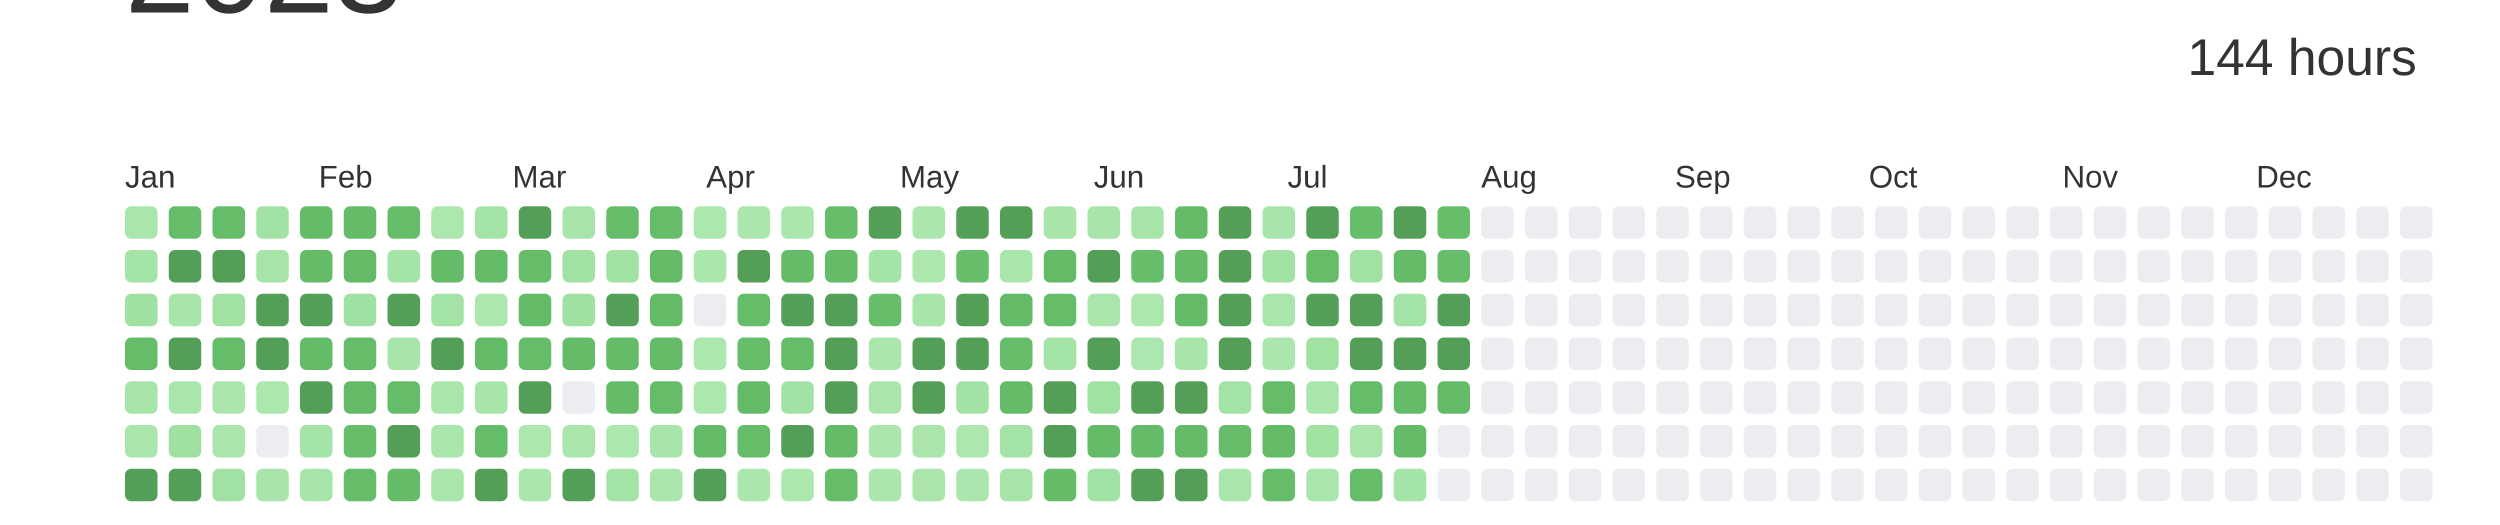
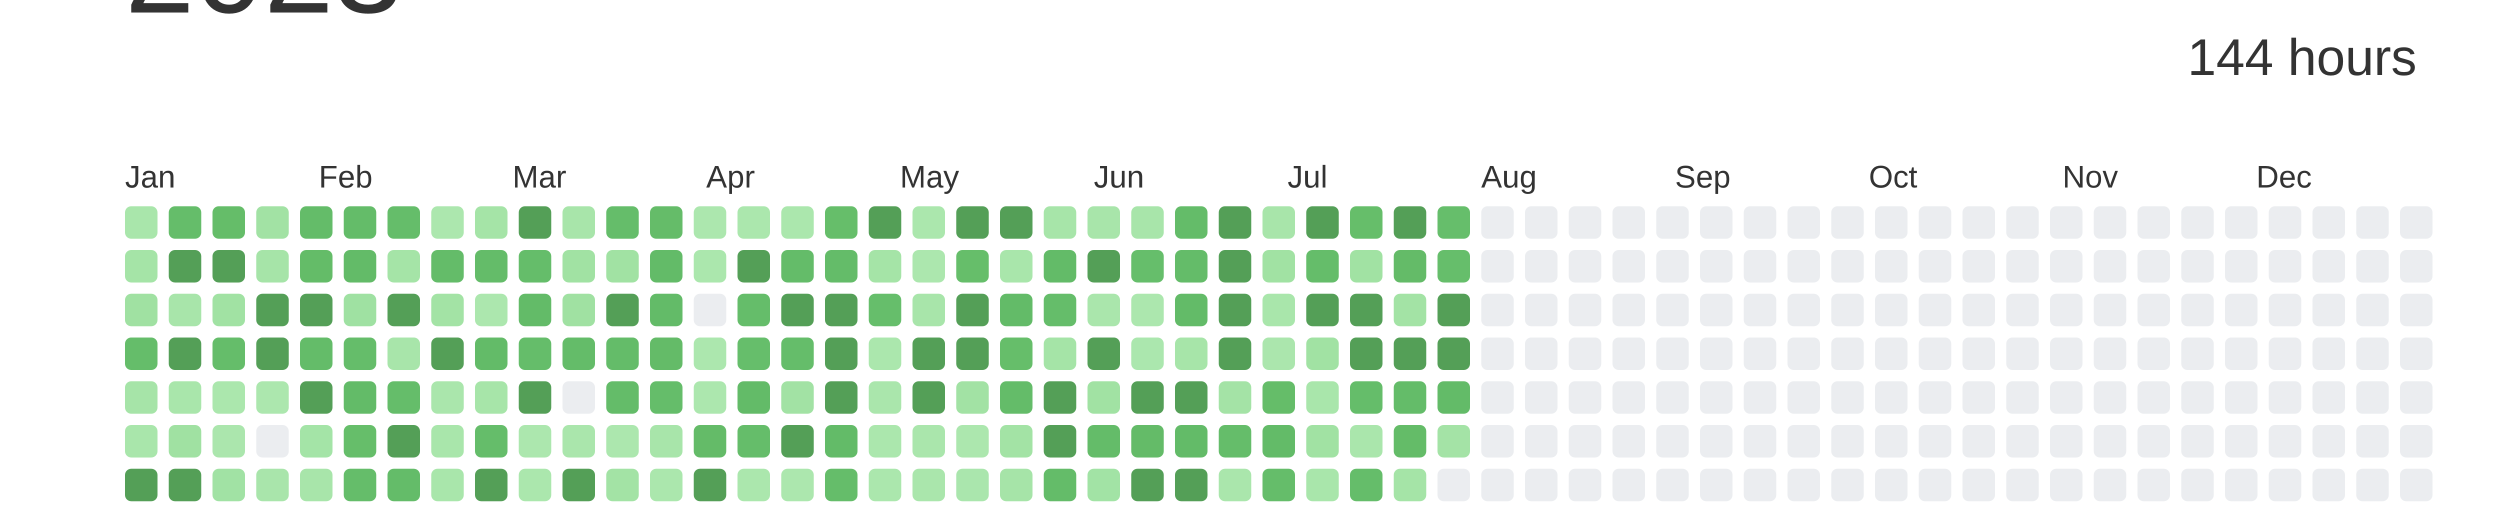
<svg xmlns="http://www.w3.org/2000/svg" baseProfile="full" height="42mm" version="1.1" viewBox="0,0,200,42" width="200mm">
  <defs />
  <rect fill="#ffffff" height="42" width="200" x="0" y="0" />
  <text alignment-baseline="hanging" fill="#333333" style="font-size:10.0px; font-family:Arial;" x="10" y="1">2023</text>
  <text alignment-baseline="hanging" fill="#333333" style="font-size:4.125px; font-family:Arial;" x="175" y="6">144 hours</text>
  <text fill="#333333" style="font-size:2.5px; font-family:Arial" x="10.0" y="15">Jan</text>
  <text fill="#333333" style="font-size:2.5px; font-family:Arial" x="25.5" y="15">Feb</text>
  <text fill="#333333" style="font-size:2.5px; font-family:Arial" x="41.0" y="15">Mar</text>
  <text fill="#333333" style="font-size:2.5px; font-family:Arial" x="56.5" y="15">Apr</text>
  <text fill="#333333" style="font-size:2.5px; font-family:Arial" x="72.0" y="15">May</text>
  <text fill="#333333" style="font-size:2.5px; font-family:Arial" x="87.5" y="15">Jun</text>
  <text fill="#333333" style="font-size:2.5px; font-family:Arial" x="103.0" y="15">Jul</text>
  <text fill="#333333" style="font-size:2.5px; font-family:Arial" x="118.5" y="15">Aug</text>
  <text fill="#333333" style="font-size:2.5px; font-family:Arial" x="134.0" y="15">Sep</text>
  <text fill="#333333" style="font-size:2.5px; font-family:Arial" x="149.5" y="15">Oct</text>
  <text fill="#333333" style="font-size:2.5px; font-family:Arial" x="165.0" y="15">Nov</text>
  <text fill="#333333" style="font-size:2.5px; font-family:Arial" x="180.5" y="15">Dec</text>
  <rect fill="#a9e6ab" height="2.6" rx="0.5" ry="0.5" width="2.6" x="10.0" y="16.5" />
  <rect fill="#a5e4a7" height="2.6" rx="0.5" ry="0.5" width="2.6" x="10.0" y="20.0" />
  <rect fill="#a0e1a2" height="2.6" rx="0.5" ry="0.5" width="2.6" x="10.0" y="23.5" />
  <rect fill="#65bd6a" height="2.6" rx="0.5" ry="0.5" width="2.6" x="10.0" y="27.0" />
  <rect fill="#a6e4a8" height="2.6" rx="0.5" ry="0.5" width="2.6" x="10.0" y="30.5" />
  <rect fill="#a9e6ab" height="2.6" rx="0.5" ry="0.5" width="2.6" x="10.0" y="34.0" />
  <rect fill="#549F57" height="2.6" rx="0.5" ry="0.5" width="2.6" x="10.0" y="37.5" />
  <rect fill="#65bd6a" height="2.6" rx="0.5" ry="0.5" width="2.6" x="13.5" y="16.5" />
  <rect fill="#549F57" height="2.6" rx="0.5" ry="0.5" width="2.6" x="13.5" y="20.0" />
  <rect fill="#a8e5aa" height="2.6" rx="0.5" ry="0.5" width="2.6" x="13.5" y="23.5" />
  <rect fill="#549F57" height="2.6" rx="0.5" ry="0.5" width="2.6" x="13.5" y="27.0" />
  <rect fill="#a9e6ab" height="2.6" rx="0.5" ry="0.5" width="2.6" x="13.5" y="30.5" />
  <rect fill="#a0e1a2" height="2.6" rx="0.5" ry="0.5" width="2.6" x="13.5" y="34.0" />
  <rect fill="#549F57" height="2.6" rx="0.5" ry="0.5" width="2.6" x="13.5" y="37.5" />
  <rect fill="#65bd69" height="2.6" rx="0.5" ry="0.5" width="2.6" x="17.0" y="16.5" />
  <rect fill="#549F57" height="2.6" rx="0.5" ry="0.5" width="2.6" x="17.0" y="20.0" />
  <rect fill="#a1e2a3" height="2.6" rx="0.5" ry="0.5" width="2.6" x="17.0" y="23.5" />
  <rect fill="#65bd6a" height="2.6" rx="0.5" ry="0.5" width="2.6" x="17.0" y="27.0" />
  <rect fill="#abe7ad" height="2.6" rx="0.5" ry="0.5" width="2.6" x="17.0" y="30.5" />
  <rect fill="#abe6ad" height="2.6" rx="0.5" ry="0.5" width="2.6" x="17.0" y="34.0" />
  <rect fill="#a1e2a4" height="2.6" rx="0.5" ry="0.5" width="2.6" x="17.0" y="37.5" />
  <rect fill="#a2e2a4" height="2.6" rx="0.5" ry="0.5" width="2.6" x="20.5" y="16.5" />
  <rect fill="#a6e4a8" height="2.6" rx="0.5" ry="0.5" width="2.6" x="20.5" y="20.0" />
  <rect fill="#549F57" height="2.6" rx="0.5" ry="0.5" width="2.6" x="20.5" y="23.5" />
  <rect fill="#549F57" height="2.6" rx="0.5" ry="0.5" width="2.6" x="20.5" y="27.0" />
  <rect fill="#ace7ae" height="2.6" rx="0.5" ry="0.5" width="2.6" x="20.5" y="30.5" />
  <rect fill="#EBEDF0" height="2.6" rx="0.5" ry="0.5" width="2.6" x="20.5" y="34.0" />
  <rect fill="#a9e5ab" height="2.6" rx="0.5" ry="0.5" width="2.6" x="20.5" y="37.5" />
  <rect fill="#64bc69" height="2.6" rx="0.5" ry="0.5" width="2.6" x="24.0" y="16.5" />
  <rect fill="#64bc68" height="2.6" rx="0.5" ry="0.5" width="2.6" x="24.0" y="20.0" />
  <rect fill="#549F57" height="2.6" rx="0.5" ry="0.5" width="2.6" x="24.0" y="23.5" />
  <rect fill="#64bc69" height="2.6" rx="0.5" ry="0.5" width="2.6" x="24.0" y="27.0" />
  <rect fill="#549F57" height="2.6" rx="0.5" ry="0.5" width="2.6" x="24.0" y="30.5" />
  <rect fill="#a4e4a7" height="2.6" rx="0.5" ry="0.5" width="2.6" x="24.0" y="34.0" />
  <rect fill="#a8e5aa" height="2.6" rx="0.5" ry="0.5" width="2.6" x="24.0" y="37.5" />
  <rect fill="#64bc69" height="2.6" rx="0.5" ry="0.5" width="2.6" x="27.5" y="16.5" />
  <rect fill="#63bb68" height="2.6" rx="0.5" ry="0.5" width="2.6" x="27.5" y="20.0" />
  <rect fill="#9fe1a2" height="2.6" rx="0.5" ry="0.5" width="2.6" x="27.5" y="23.5" />
  <rect fill="#65bd6a" height="2.6" rx="0.5" ry="0.5" width="2.6" x="27.5" y="27.0" />
  <rect fill="#63bb68" height="2.6" rx="0.5" ry="0.5" width="2.6" x="27.5" y="30.5" />
  <rect fill="#66be6a" height="2.6" rx="0.5" ry="0.5" width="2.6" x="27.5" y="34.0" />
  <rect fill="#65bd6a" height="2.6" rx="0.5" ry="0.5" width="2.6" x="27.5" y="37.5" />
  <rect fill="#65bd6a" height="2.6" rx="0.5" ry="0.5" width="2.6" x="31.0" y="16.5" />
  <rect fill="#a5e4a7" height="2.6" rx="0.5" ry="0.5" width="2.6" x="31.0" y="20.0" />
  <rect fill="#549F57" height="2.6" rx="0.5" ry="0.5" width="2.6" x="31.0" y="23.5" />
  <rect fill="#a8e5aa" height="2.6" rx="0.5" ry="0.5" width="2.6" x="31.0" y="27.0" />
  <rect fill="#65bd6a" height="2.6" rx="0.5" ry="0.5" width="2.6" x="31.0" y="30.5" />
  <rect fill="#549F57" height="2.6" rx="0.5" ry="0.5" width="2.6" x="31.0" y="34.0" />
  <rect fill="#64bc69" height="2.6" rx="0.5" ry="0.5" width="2.6" x="31.0" y="37.5" />
  <rect fill="#ace7ae" height="2.6" rx="0.5" ry="0.5" width="2.6" x="34.5" y="16.5" />
  <rect fill="#64bc69" height="2.6" rx="0.5" ry="0.5" width="2.6" x="34.5" y="20.0" />
  <rect fill="#a3e3a5" height="2.6" rx="0.5" ry="0.5" width="2.6" x="34.5" y="23.5" />
  <rect fill="#549F57" height="2.6" rx="0.5" ry="0.5" width="2.6" x="34.5" y="27.0" />
  <rect fill="#aae6ac" height="2.6" rx="0.5" ry="0.5" width="2.6" x="34.5" y="30.5" />
  <rect fill="#a9e6ab" height="2.6" rx="0.5" ry="0.5" width="2.6" x="34.5" y="34.0" />
  <rect fill="#a9e6ab" height="2.6" rx="0.5" ry="0.5" width="2.6" x="34.5" y="37.5" />
  <rect fill="#a5e4a7" height="2.6" rx="0.5" ry="0.5" width="2.6" x="38.0" y="16.5" />
  <rect fill="#64bc69" height="2.6" rx="0.5" ry="0.5" width="2.6" x="38.0" y="20.0" />
  <rect fill="#ace7ae" height="2.6" rx="0.5" ry="0.5" width="2.6" x="38.0" y="23.5" />
  <rect fill="#63bb68" height="2.6" rx="0.5" ry="0.5" width="2.6" x="38.0" y="27.0" />
  <rect fill="#a7e5a9" height="2.6" rx="0.5" ry="0.5" width="2.6" x="38.0" y="30.5" />
  <rect fill="#65bd6a" height="2.6" rx="0.5" ry="0.5" width="2.6" x="38.0" y="34.0" />
  <rect fill="#549F57" height="2.6" rx="0.5" ry="0.5" width="2.6" x="38.0" y="37.5" />
  <rect fill="#549F57" height="2.6" rx="0.5" ry="0.5" width="2.6" x="41.5" y="16.5" />
  <rect fill="#65bd6a" height="2.6" rx="0.5" ry="0.5" width="2.6" x="41.5" y="20.0" />
  <rect fill="#63bb68" height="2.6" rx="0.5" ry="0.5" width="2.6" x="41.5" y="23.5" />
  <rect fill="#65bd6a" height="2.6" rx="0.5" ry="0.5" width="2.6" x="41.5" y="27.0" />
  <rect fill="#549F57" height="2.6" rx="0.5" ry="0.5" width="2.6" x="41.5" y="30.5" />
  <rect fill="#ace7ae" height="2.6" rx="0.5" ry="0.5" width="2.6" x="41.5" y="34.0" />
  <rect fill="#abe7ad" height="2.6" rx="0.5" ry="0.5" width="2.6" x="41.5" y="37.5" />
  <rect fill="#a8e5aa" height="2.6" rx="0.5" ry="0.5" width="2.6" x="45.0" y="16.5" />
  <rect fill="#a1e2a3" height="2.6" rx="0.5" ry="0.5" width="2.6" x="45.0" y="20.0" />
  <rect fill="#a0e1a2" height="2.6" rx="0.5" ry="0.5" width="2.6" x="45.0" y="23.5" />
  <rect fill="#64bc69" height="2.6" rx="0.5" ry="0.5" width="2.6" x="45.0" y="27.0" />
  <rect fill="#EBEDF0" height="2.6" rx="0.5" ry="0.5" width="2.6" x="45.0" y="30.5" />
  <rect fill="#aae6ac" height="2.6" rx="0.5" ry="0.5" width="2.6" x="45.0" y="34.0" />
  <rect fill="#549F57" height="2.6" rx="0.5" ry="0.5" width="2.6" x="45.0" y="37.5" />
  <rect fill="#65bd6a" height="2.6" rx="0.5" ry="0.5" width="2.6" x="48.5" y="16.5" />
  <rect fill="#a1e2a3" height="2.6" rx="0.5" ry="0.5" width="2.6" x="48.5" y="20.0" />
  <rect fill="#549F57" height="2.6" rx="0.5" ry="0.5" width="2.6" x="48.5" y="23.5" />
  <rect fill="#64bc69" height="2.6" rx="0.5" ry="0.5" width="2.6" x="48.5" y="27.0" />
  <rect fill="#64bc69" height="2.6" rx="0.5" ry="0.5" width="2.6" x="48.5" y="30.5" />
  <rect fill="#ace7ae" height="2.6" rx="0.5" ry="0.5" width="2.6" x="48.5" y="34.0" />
  <rect fill="#a3e3a5" height="2.6" rx="0.5" ry="0.5" width="2.6" x="48.5" y="37.5" />
  <rect fill="#65bc69" height="2.6" rx="0.5" ry="0.5" width="2.6" x="52.0" y="16.5" />
  <rect fill="#63bb68" height="2.6" rx="0.5" ry="0.5" width="2.6" x="52.0" y="20.0" />
  <rect fill="#63bb68" height="2.6" rx="0.5" ry="0.5" width="2.6" x="52.0" y="23.5" />
  <rect fill="#64bb68" height="2.6" rx="0.5" ry="0.5" width="2.6" x="52.0" y="27.0" />
  <rect fill="#65bd6a" height="2.6" rx="0.5" ry="0.5" width="2.6" x="52.0" y="30.5" />
  <rect fill="#a8e5aa" height="2.6" rx="0.5" ry="0.5" width="2.6" x="52.0" y="34.0" />
  <rect fill="#abe7ad" height="2.6" rx="0.5" ry="0.5" width="2.6" x="52.0" y="37.5" />
  <rect fill="#ace7ae" height="2.6" rx="0.5" ry="0.5" width="2.6" x="55.5" y="16.5" />
  <rect fill="#abe7ad" height="2.6" rx="0.5" ry="0.5" width="2.6" x="55.5" y="20.0" />
  <rect fill="#EBEDF0" height="2.6" rx="0.5" ry="0.5" width="2.6" x="55.5" y="23.5" />
  <rect fill="#ace7ae" height="2.6" rx="0.5" ry="0.5" width="2.6" x="55.5" y="27.0" />
  <rect fill="#ace7ae" height="2.6" rx="0.5" ry="0.5" width="2.6" x="55.5" y="30.5" />
  <rect fill="#64bb68" height="2.6" rx="0.5" ry="0.5" width="2.6" x="55.5" y="34.0" />
  <rect fill="#549F57" height="2.6" rx="0.5" ry="0.5" width="2.6" x="55.5" y="37.5" />
  <rect fill="#abe7ad" height="2.6" rx="0.5" ry="0.5" width="2.6" x="59.0" y="16.5" />
  <rect fill="#549F57" height="2.6" rx="0.5" ry="0.5" width="2.6" x="59.0" y="20.0" />
  <rect fill="#65bd6a" height="2.6" rx="0.5" ry="0.5" width="2.6" x="59.0" y="23.5" />
  <rect fill="#66be6b" height="2.6" rx="0.5" ry="0.5" width="2.6" x="59.0" y="27.0" />
  <rect fill="#63bb68" height="2.6" rx="0.5" ry="0.5" width="2.6" x="59.0" y="30.5" />
  <rect fill="#65bd6a" height="2.6" rx="0.5" ry="0.5" width="2.6" x="59.0" y="34.0" />
  <rect fill="#abe7ad" height="2.6" rx="0.5" ry="0.5" width="2.6" x="59.0" y="37.5" />
  <rect fill="#abe7ad" height="2.6" rx="0.5" ry="0.5" width="2.6" x="62.5" y="16.5" />
  <rect fill="#64bc69" height="2.6" rx="0.5" ry="0.5" width="2.6" x="62.5" y="20.0" />
  <rect fill="#549F57" height="2.6" rx="0.5" ry="0.5" width="2.6" x="62.5" y="23.5" />
  <rect fill="#65bd6a" height="2.6" rx="0.5" ry="0.5" width="2.6" x="62.5" y="27.0" />
  <rect fill="#a2e2a4" height="2.6" rx="0.5" ry="0.5" width="2.6" x="62.5" y="30.5" />
  <rect fill="#549F57" height="2.6" rx="0.5" ry="0.5" width="2.6" x="62.5" y="34.0" />
  <rect fill="#ace7ae" height="2.6" rx="0.5" ry="0.5" width="2.6" x="62.5" y="37.5" />
  <rect fill="#66be6a" height="2.6" rx="0.5" ry="0.5" width="2.6" x="66.0" y="16.5" />
  <rect fill="#64bc69" height="2.6" rx="0.5" ry="0.5" width="2.6" x="66.0" y="20.0" />
  <rect fill="#549F57" height="2.6" rx="0.5" ry="0.5" width="2.6" x="66.0" y="23.5" />
  <rect fill="#549F57" height="2.6" rx="0.5" ry="0.5" width="2.6" x="66.0" y="27.0" />
  <rect fill="#549F57" height="2.6" rx="0.5" ry="0.5" width="2.6" x="66.0" y="30.5" />
  <rect fill="#63bb68" height="2.6" rx="0.5" ry="0.5" width="2.6" x="66.0" y="34.0" />
  <rect fill="#65bd6a" height="2.6" rx="0.5" ry="0.5" width="2.6" x="66.0" y="37.5" />
  <rect fill="#549F57" height="2.6" rx="0.5" ry="0.5" width="2.6" x="69.5" y="16.5" />
  <rect fill="#a5e4a7" height="2.6" rx="0.5" ry="0.5" width="2.6" x="69.5" y="20.0" />
  <rect fill="#66be6b" height="2.6" rx="0.5" ry="0.5" width="2.6" x="69.5" y="23.5" />
  <rect fill="#abe7ad" height="2.6" rx="0.5" ry="0.5" width="2.6" x="69.5" y="27.0" />
  <rect fill="#aae6ac" height="2.6" rx="0.5" ry="0.5" width="2.6" x="69.5" y="30.5" />
  <rect fill="#abe7ad" height="2.6" rx="0.5" ry="0.5" width="2.6" x="69.5" y="34.0" />
  <rect fill="#abe7ad" height="2.6" rx="0.5" ry="0.5" width="2.6" x="69.5" y="37.5" />
  <rect fill="#abe7ad" height="2.6" rx="0.5" ry="0.5" width="2.6" x="73.0" y="16.5" />
  <rect fill="#ace7ae" height="2.6" rx="0.5" ry="0.5" width="2.6" x="73.0" y="20.0" />
  <rect fill="#a8e5aa" height="2.6" rx="0.5" ry="0.5" width="2.6" x="73.0" y="23.5" />
  <rect fill="#549F57" height="2.6" rx="0.5" ry="0.5" width="2.6" x="73.0" y="27.0" />
  <rect fill="#549F57" height="2.6" rx="0.5" ry="0.5" width="2.6" x="73.0" y="30.5" />
  <rect fill="#aae6ac" height="2.6" rx="0.5" ry="0.5" width="2.6" x="73.0" y="34.0" />
  <rect fill="#aae6ac" height="2.6" rx="0.5" ry="0.5" width="2.6" x="73.0" y="37.5" />
  <rect fill="#549F57" height="2.6" rx="0.5" ry="0.5" width="2.6" x="76.5" y="16.5" />
  <rect fill="#66be6a" height="2.6" rx="0.5" ry="0.5" width="2.6" x="76.5" y="20.0" />
  <rect fill="#549F57" height="2.6" rx="0.5" ry="0.5" width="2.6" x="76.5" y="23.5" />
  <rect fill="#549F57" height="2.6" rx="0.5" ry="0.5" width="2.6" x="76.5" y="27.0" />
  <rect fill="#a2e2a4" height="2.6" rx="0.5" ry="0.5" width="2.6" x="76.5" y="30.5" />
  <rect fill="#ace7ae" height="2.6" rx="0.5" ry="0.5" width="2.6" x="76.5" y="34.0" />
  <rect fill="#aae6ad" height="2.6" rx="0.5" ry="0.5" width="2.6" x="76.5" y="37.5" />
  <rect fill="#549F57" height="2.6" rx="0.5" ry="0.5" width="2.6" x="80.0" y="16.5" />
  <rect fill="#a9e6ab" height="2.6" rx="0.5" ry="0.5" width="2.6" x="80.0" y="20.0" />
  <rect fill="#63bb68" height="2.6" rx="0.5" ry="0.5" width="2.6" x="80.0" y="23.5" />
  <rect fill="#66be6a" height="2.6" rx="0.5" ry="0.5" width="2.6" x="80.0" y="27.0" />
  <rect fill="#64bc69" height="2.6" rx="0.5" ry="0.5" width="2.6" x="80.0" y="30.5" />
  <rect fill="#a3e3a5" height="2.6" rx="0.5" ry="0.5" width="2.6" x="80.0" y="34.0" />
  <rect fill="#a6e4a8" height="2.6" rx="0.5" ry="0.5" width="2.6" x="80.0" y="37.5" />
  <rect fill="#a7e5a9" height="2.6" rx="0.5" ry="0.5" width="2.6" x="83.5" y="16.5" />
  <rect fill="#63bb68" height="2.6" rx="0.5" ry="0.5" width="2.6" x="83.5" y="20.0" />
  <rect fill="#65bd6a" height="2.6" rx="0.5" ry="0.5" width="2.6" x="83.5" y="23.5" />
  <rect fill="#a5e4a7" height="2.6" rx="0.5" ry="0.5" width="2.6" x="83.5" y="27.0" />
  <rect fill="#549F57" height="2.6" rx="0.5" ry="0.5" width="2.6" x="83.5" y="30.5" />
  <rect fill="#549F57" height="2.6" rx="0.5" ry="0.5" width="2.6" x="83.5" y="34.0" />
  <rect fill="#64bc69" height="2.6" rx="0.5" ry="0.5" width="2.6" x="83.5" y="37.5" />
  <rect fill="#a8e5aa" height="2.6" rx="0.5" ry="0.5" width="2.6" x="87.0" y="16.5" />
  <rect fill="#549F57" height="2.6" rx="0.5" ry="0.5" width="2.6" x="87.0" y="20.0" />
  <rect fill="#aae6ac" height="2.6" rx="0.5" ry="0.5" width="2.6" x="87.0" y="23.5" />
  <rect fill="#549F57" height="2.6" rx="0.5" ry="0.5" width="2.6" x="87.0" y="27.0" />
  <rect fill="#a1e2a3" height="2.6" rx="0.5" ry="0.5" width="2.6" x="87.0" y="30.5" />
  <rect fill="#64bc69" height="2.6" rx="0.5" ry="0.5" width="2.6" x="87.0" y="34.0" />
  <rect fill="#a2e3a5" height="2.6" rx="0.5" ry="0.5" width="2.6" x="87.0" y="37.5" />
  <rect fill="#a8e5aa" height="2.6" rx="0.5" ry="0.5" width="2.6" x="90.5" y="16.5" />
  <rect fill="#66be6b" height="2.6" rx="0.5" ry="0.5" width="2.6" x="90.5" y="20.0" />
  <rect fill="#ace7ae" height="2.6" rx="0.5" ry="0.5" width="2.6" x="90.5" y="23.5" />
  <rect fill="#abe7ae" height="2.6" rx="0.5" ry="0.5" width="2.6" x="90.5" y="27.0" />
  <rect fill="#549F57" height="2.6" rx="0.5" ry="0.5" width="2.6" x="90.5" y="30.5" />
  <rect fill="#64bb68" height="2.6" rx="0.5" ry="0.5" width="2.6" x="90.5" y="34.0" />
  <rect fill="#549F57" height="2.6" rx="0.5" ry="0.5" width="2.6" x="90.5" y="37.5" />
  <rect fill="#64bc69" height="2.6" rx="0.5" ry="0.5" width="2.6" x="94.0" y="16.5" />
  <rect fill="#64bc69" height="2.6" rx="0.5" ry="0.5" width="2.6" x="94.0" y="20.0" />
  <rect fill="#63bb68" height="2.6" rx="0.5" ry="0.5" width="2.6" x="94.0" y="23.5" />
  <rect fill="#a7e5a9" height="2.6" rx="0.5" ry="0.5" width="2.6" x="94.0" y="27.0" />
  <rect fill="#549F57" height="2.6" rx="0.5" ry="0.5" width="2.6" x="94.0" y="30.5" />
  <rect fill="#63bb68" height="2.6" rx="0.5" ry="0.5" width="2.6" x="94.0" y="34.0" />
  <rect fill="#549F57" height="2.6" rx="0.5" ry="0.5" width="2.6" x="94.0" y="37.5" />
  <rect fill="#549F57" height="2.6" rx="0.5" ry="0.5" width="2.6" x="97.5" y="16.5" />
  <rect fill="#549F57" height="2.6" rx="0.5" ry="0.5" width="2.6" x="97.5" y="20.0" />
  <rect fill="#549F57" height="2.6" rx="0.5" ry="0.5" width="2.6" x="97.5" y="23.5" />
  <rect fill="#549F57" height="2.6" rx="0.5" ry="0.5" width="2.6" x="97.5" y="27.0" />
  <rect fill="#a4e3a6" height="2.6" rx="0.5" ry="0.5" width="2.6" x="97.5" y="30.5" />
  <rect fill="#65bd6a" height="2.6" rx="0.5" ry="0.5" width="2.6" x="97.5" y="34.0" />
  <rect fill="#aae6ac" height="2.6" rx="0.5" ry="0.5" width="2.6" x="97.5" y="37.5" />
  <rect fill="#a8e5aa" height="2.6" rx="0.5" ry="0.5" width="2.6" x="101.0" y="16.5" />
  <rect fill="#a1e2a3" height="2.6" rx="0.5" ry="0.5" width="2.6" x="101.0" y="20.0" />
  <rect fill="#a9e6ab" height="2.6" rx="0.5" ry="0.5" width="2.6" x="101.0" y="23.5" />
  <rect fill="#abe6ad" height="2.6" rx="0.5" ry="0.5" width="2.6" x="101.0" y="27.0" />
  <rect fill="#65bd69" height="2.6" rx="0.5" ry="0.5" width="2.6" x="101.0" y="30.5" />
  <rect fill="#63bb68" height="2.6" rx="0.5" ry="0.5" width="2.6" x="101.0" y="34.0" />
  <rect fill="#65bd6a" height="2.6" rx="0.5" ry="0.5" width="2.6" x="101.0" y="37.5" />
  <rect fill="#549F57" height="2.6" rx="0.5" ry="0.5" width="2.6" x="104.5" y="16.5" />
  <rect fill="#65bd6a" height="2.6" rx="0.5" ry="0.5" width="2.6" x="104.5" y="20.0" />
  <rect fill="#549F57" height="2.6" rx="0.5" ry="0.5" width="2.6" x="104.5" y="23.5" />
  <rect fill="#a1e2a3" height="2.6" rx="0.5" ry="0.5" width="2.6" x="104.5" y="27.0" />
  <rect fill="#a9e6ab" height="2.6" rx="0.5" ry="0.5" width="2.6" x="104.5" y="30.5" />
  <rect fill="#a1e2a3" height="2.6" rx="0.5" ry="0.5" width="2.6" x="104.5" y="34.0" />
  <rect fill="#a9e6ab" height="2.6" rx="0.5" ry="0.5" width="2.6" x="104.5" y="37.5" />
  <rect fill="#66be6a" height="2.6" rx="0.5" ry="0.5" width="2.6" x="108.0" y="16.5" />
  <rect fill="#a1e2a3" height="2.6" rx="0.5" ry="0.5" width="2.6" x="108.0" y="20.0" />
  <rect fill="#549F57" height="2.6" rx="0.5" ry="0.5" width="2.6" x="108.0" y="23.5" />
  <rect fill="#549F57" height="2.6" rx="0.5" ry="0.5" width="2.6" x="108.0" y="27.0" />
  <rect fill="#65bd6a" height="2.6" rx="0.5" ry="0.5" width="2.6" x="108.0" y="30.5" />
  <rect fill="#aae6ac" height="2.6" rx="0.5" ry="0.5" width="2.6" x="108.0" y="34.0" />
  <rect fill="#65bd6a" height="2.6" rx="0.5" ry="0.5" width="2.6" x="108.0" y="37.5" />
  <rect fill="#549F57" height="2.6" rx="0.5" ry="0.5" width="2.6" x="111.5" y="16.5" />
  <rect fill="#64bb68" height="2.6" rx="0.5" ry="0.5" width="2.6" x="111.5" y="20.0" />
  <rect fill="#a3e3a5" height="2.6" rx="0.5" ry="0.5" width="2.6" x="111.5" y="23.5" />
  <rect fill="#549F57" height="2.6" rx="0.5" ry="0.5" width="2.6" x="111.5" y="27.0" />
  <rect fill="#64bc69" height="2.6" rx="0.5" ry="0.5" width="2.6" x="111.5" y="30.5" />
  <rect fill="#64bc68" height="2.6" rx="0.5" ry="0.5" width="2.6" x="111.5" y="34.0" />
  <rect fill="#a5e4a7" height="2.6" rx="0.5" ry="0.5" width="2.6" x="111.5" y="37.5" />
  <rect fill="#66be6b" height="2.6" rx="0.5" ry="0.5" width="2.6" x="115.0" y="16.5" />
  <rect fill="#66be6b" height="2.6" rx="0.5" ry="0.5" width="2.6" x="115.0" y="20.0" />
  <rect fill="#549F57" height="2.6" rx="0.5" ry="0.5" width="2.6" x="115.0" y="23.5" />
  <rect fill="#549F57" height="2.6" rx="0.5" ry="0.5" width="2.6" x="115.0" y="27.0" />
  <rect fill="#63bb68" height="2.6" rx="0.5" ry="0.5" width="2.6" x="115.0" y="30.5" />
-   <rect fill="#EBEDF0" height="2.6" rx="0.5" ry="0.5" width="2.6" x="115.0" y="34.0" />
+   <rect fill="#a4e3a6" height="2.6" rx="0.5" ry="0.5" width="2.6" x="115.0" y="34.0" />
  <rect fill="#EBEDF0" height="2.6" rx="0.5" ry="0.5" width="2.6" x="115.0" y="37.5" />
  <rect fill="#EBEDF0" height="2.6" rx="0.5" ry="0.5" width="2.6" x="118.5" y="16.5" />
  <rect fill="#EBEDF0" height="2.6" rx="0.5" ry="0.5" width="2.6" x="118.5" y="20.0" />
  <rect fill="#EBEDF0" height="2.6" rx="0.5" ry="0.5" width="2.6" x="118.5" y="23.5" />
  <rect fill="#EBEDF0" height="2.6" rx="0.5" ry="0.5" width="2.6" x="118.5" y="27.0" />
  <rect fill="#EBEDF0" height="2.6" rx="0.5" ry="0.5" width="2.6" x="118.5" y="30.5" />
  <rect fill="#EBEDF0" height="2.6" rx="0.5" ry="0.5" width="2.6" x="118.5" y="34.0" />
  <rect fill="#EBEDF0" height="2.6" rx="0.5" ry="0.5" width="2.6" x="118.5" y="37.5" />
  <rect fill="#EBEDF0" height="2.6" rx="0.5" ry="0.5" width="2.6" x="122.0" y="16.5" />
  <rect fill="#EBEDF0" height="2.6" rx="0.5" ry="0.5" width="2.6" x="122.0" y="20.0" />
  <rect fill="#EBEDF0" height="2.6" rx="0.5" ry="0.5" width="2.6" x="122.0" y="23.5" />
  <rect fill="#EBEDF0" height="2.6" rx="0.5" ry="0.5" width="2.6" x="122.0" y="27.0" />
  <rect fill="#EBEDF0" height="2.6" rx="0.5" ry="0.5" width="2.6" x="122.0" y="30.5" />
  <rect fill="#EBEDF0" height="2.6" rx="0.5" ry="0.5" width="2.6" x="122.0" y="34.0" />
  <rect fill="#EBEDF0" height="2.6" rx="0.5" ry="0.5" width="2.6" x="122.0" y="37.5" />
  <rect fill="#EBEDF0" height="2.6" rx="0.5" ry="0.5" width="2.6" x="125.5" y="16.5" />
  <rect fill="#EBEDF0" height="2.6" rx="0.5" ry="0.5" width="2.6" x="125.5" y="20.0" />
  <rect fill="#EBEDF0" height="2.6" rx="0.5" ry="0.5" width="2.6" x="125.5" y="23.5" />
  <rect fill="#EBEDF0" height="2.6" rx="0.5" ry="0.5" width="2.6" x="125.5" y="27.0" />
  <rect fill="#EBEDF0" height="2.6" rx="0.5" ry="0.5" width="2.6" x="125.5" y="30.5" />
  <rect fill="#EBEDF0" height="2.6" rx="0.5" ry="0.5" width="2.6" x="125.5" y="34.0" />
  <rect fill="#EBEDF0" height="2.6" rx="0.5" ry="0.5" width="2.6" x="125.5" y="37.5" />
  <rect fill="#EBEDF0" height="2.6" rx="0.5" ry="0.5" width="2.6" x="129.0" y="16.5" />
  <rect fill="#EBEDF0" height="2.6" rx="0.5" ry="0.5" width="2.6" x="129.0" y="20.0" />
  <rect fill="#EBEDF0" height="2.6" rx="0.5" ry="0.5" width="2.6" x="129.0" y="23.5" />
  <rect fill="#EBEDF0" height="2.6" rx="0.5" ry="0.5" width="2.6" x="129.0" y="27.0" />
  <rect fill="#EBEDF0" height="2.6" rx="0.5" ry="0.5" width="2.6" x="129.0" y="30.5" />
  <rect fill="#EBEDF0" height="2.6" rx="0.5" ry="0.5" width="2.6" x="129.0" y="34.0" />
  <rect fill="#EBEDF0" height="2.6" rx="0.5" ry="0.5" width="2.6" x="129.0" y="37.5" />
  <rect fill="#EBEDF0" height="2.6" rx="0.5" ry="0.5" width="2.6" x="132.5" y="16.5" />
  <rect fill="#EBEDF0" height="2.6" rx="0.5" ry="0.5" width="2.6" x="132.5" y="20.0" />
  <rect fill="#EBEDF0" height="2.6" rx="0.5" ry="0.5" width="2.6" x="132.5" y="23.5" />
  <rect fill="#EBEDF0" height="2.6" rx="0.5" ry="0.5" width="2.6" x="132.5" y="27.0" />
  <rect fill="#EBEDF0" height="2.6" rx="0.5" ry="0.5" width="2.6" x="132.5" y="30.5" />
  <rect fill="#EBEDF0" height="2.6" rx="0.5" ry="0.5" width="2.6" x="132.5" y="34.0" />
  <rect fill="#EBEDF0" height="2.6" rx="0.5" ry="0.5" width="2.6" x="132.5" y="37.5" />
  <rect fill="#EBEDF0" height="2.6" rx="0.5" ry="0.5" width="2.6" x="136.0" y="16.5" />
  <rect fill="#EBEDF0" height="2.6" rx="0.5" ry="0.5" width="2.6" x="136.0" y="20.0" />
  <rect fill="#EBEDF0" height="2.6" rx="0.5" ry="0.5" width="2.6" x="136.0" y="23.5" />
  <rect fill="#EBEDF0" height="2.6" rx="0.5" ry="0.5" width="2.6" x="136.0" y="27.0" />
  <rect fill="#EBEDF0" height="2.6" rx="0.5" ry="0.5" width="2.6" x="136.0" y="30.5" />
  <rect fill="#EBEDF0" height="2.6" rx="0.5" ry="0.5" width="2.6" x="136.0" y="34.0" />
  <rect fill="#EBEDF0" height="2.6" rx="0.5" ry="0.5" width="2.6" x="136.0" y="37.5" />
  <rect fill="#EBEDF0" height="2.6" rx="0.5" ry="0.5" width="2.6" x="139.5" y="16.5" />
  <rect fill="#EBEDF0" height="2.6" rx="0.5" ry="0.5" width="2.6" x="139.5" y="20.0" />
  <rect fill="#EBEDF0" height="2.6" rx="0.5" ry="0.5" width="2.6" x="139.5" y="23.5" />
  <rect fill="#EBEDF0" height="2.6" rx="0.5" ry="0.5" width="2.6" x="139.5" y="27.0" />
  <rect fill="#EBEDF0" height="2.6" rx="0.5" ry="0.5" width="2.6" x="139.5" y="30.5" />
  <rect fill="#EBEDF0" height="2.6" rx="0.5" ry="0.5" width="2.6" x="139.5" y="34.0" />
  <rect fill="#EBEDF0" height="2.6" rx="0.5" ry="0.5" width="2.6" x="139.5" y="37.5" />
  <rect fill="#EBEDF0" height="2.6" rx="0.5" ry="0.5" width="2.6" x="143.0" y="16.5" />
  <rect fill="#EBEDF0" height="2.6" rx="0.5" ry="0.5" width="2.6" x="143.0" y="20.0" />
  <rect fill="#EBEDF0" height="2.6" rx="0.5" ry="0.5" width="2.6" x="143.0" y="23.5" />
  <rect fill="#EBEDF0" height="2.6" rx="0.5" ry="0.5" width="2.6" x="143.0" y="27.0" />
  <rect fill="#EBEDF0" height="2.6" rx="0.5" ry="0.5" width="2.6" x="143.0" y="30.5" />
  <rect fill="#EBEDF0" height="2.6" rx="0.5" ry="0.5" width="2.6" x="143.0" y="34.0" />
  <rect fill="#EBEDF0" height="2.6" rx="0.5" ry="0.5" width="2.6" x="143.0" y="37.5" />
  <rect fill="#EBEDF0" height="2.6" rx="0.5" ry="0.5" width="2.6" x="146.5" y="16.5" />
  <rect fill="#EBEDF0" height="2.6" rx="0.5" ry="0.5" width="2.6" x="146.5" y="20.0" />
  <rect fill="#EBEDF0" height="2.6" rx="0.5" ry="0.5" width="2.6" x="146.5" y="23.5" />
  <rect fill="#EBEDF0" height="2.6" rx="0.5" ry="0.5" width="2.6" x="146.5" y="27.0" />
  <rect fill="#EBEDF0" height="2.6" rx="0.5" ry="0.5" width="2.6" x="146.5" y="30.5" />
  <rect fill="#EBEDF0" height="2.6" rx="0.5" ry="0.5" width="2.6" x="146.5" y="34.0" />
  <rect fill="#EBEDF0" height="2.6" rx="0.5" ry="0.5" width="2.6" x="146.5" y="37.5" />
  <rect fill="#EBEDF0" height="2.6" rx="0.5" ry="0.5" width="2.6" x="150.0" y="16.5" />
  <rect fill="#EBEDF0" height="2.6" rx="0.5" ry="0.5" width="2.6" x="150.0" y="20.0" />
  <rect fill="#EBEDF0" height="2.6" rx="0.5" ry="0.5" width="2.6" x="150.0" y="23.5" />
  <rect fill="#EBEDF0" height="2.6" rx="0.5" ry="0.5" width="2.6" x="150.0" y="27.0" />
  <rect fill="#EBEDF0" height="2.6" rx="0.5" ry="0.5" width="2.6" x="150.0" y="30.5" />
  <rect fill="#EBEDF0" height="2.6" rx="0.5" ry="0.5" width="2.6" x="150.0" y="34.0" />
  <rect fill="#EBEDF0" height="2.6" rx="0.5" ry="0.5" width="2.6" x="150.0" y="37.5" />
  <rect fill="#EBEDF0" height="2.6" rx="0.5" ry="0.5" width="2.6" x="153.5" y="16.5" />
  <rect fill="#EBEDF0" height="2.6" rx="0.5" ry="0.5" width="2.6" x="153.5" y="20.0" />
  <rect fill="#EBEDF0" height="2.6" rx="0.5" ry="0.5" width="2.6" x="153.5" y="23.5" />
  <rect fill="#EBEDF0" height="2.6" rx="0.5" ry="0.5" width="2.6" x="153.5" y="27.0" />
  <rect fill="#EBEDF0" height="2.6" rx="0.5" ry="0.5" width="2.6" x="153.5" y="30.5" />
  <rect fill="#EBEDF0" height="2.6" rx="0.5" ry="0.5" width="2.6" x="153.5" y="34.0" />
  <rect fill="#EBEDF0" height="2.6" rx="0.5" ry="0.5" width="2.6" x="153.5" y="37.5" />
  <rect fill="#EBEDF0" height="2.6" rx="0.5" ry="0.5" width="2.6" x="157.0" y="16.5" />
  <rect fill="#EBEDF0" height="2.6" rx="0.5" ry="0.5" width="2.6" x="157.0" y="20.0" />
  <rect fill="#EBEDF0" height="2.6" rx="0.5" ry="0.5" width="2.6" x="157.0" y="23.5" />
  <rect fill="#EBEDF0" height="2.6" rx="0.5" ry="0.5" width="2.6" x="157.0" y="27.0" />
  <rect fill="#EBEDF0" height="2.6" rx="0.5" ry="0.5" width="2.6" x="157.0" y="30.5" />
  <rect fill="#EBEDF0" height="2.6" rx="0.5" ry="0.5" width="2.6" x="157.0" y="34.0" />
  <rect fill="#EBEDF0" height="2.6" rx="0.5" ry="0.5" width="2.6" x="157.0" y="37.5" />
  <rect fill="#EBEDF0" height="2.6" rx="0.5" ry="0.5" width="2.6" x="160.5" y="16.5" />
  <rect fill="#EBEDF0" height="2.6" rx="0.5" ry="0.5" width="2.6" x="160.5" y="20.0" />
  <rect fill="#EBEDF0" height="2.6" rx="0.5" ry="0.5" width="2.6" x="160.5" y="23.5" />
  <rect fill="#EBEDF0" height="2.6" rx="0.5" ry="0.5" width="2.6" x="160.5" y="27.0" />
  <rect fill="#EBEDF0" height="2.6" rx="0.5" ry="0.5" width="2.6" x="160.5" y="30.5" />
  <rect fill="#EBEDF0" height="2.6" rx="0.5" ry="0.5" width="2.6" x="160.5" y="34.0" />
  <rect fill="#EBEDF0" height="2.6" rx="0.5" ry="0.5" width="2.6" x="160.5" y="37.5" />
  <rect fill="#EBEDF0" height="2.6" rx="0.5" ry="0.5" width="2.6" x="164.0" y="16.5" />
  <rect fill="#EBEDF0" height="2.6" rx="0.5" ry="0.5" width="2.6" x="164.0" y="20.0" />
  <rect fill="#EBEDF0" height="2.6" rx="0.5" ry="0.5" width="2.6" x="164.0" y="23.5" />
  <rect fill="#EBEDF0" height="2.6" rx="0.5" ry="0.5" width="2.6" x="164.0" y="27.0" />
  <rect fill="#EBEDF0" height="2.6" rx="0.5" ry="0.5" width="2.6" x="164.0" y="30.5" />
  <rect fill="#EBEDF0" height="2.6" rx="0.5" ry="0.5" width="2.6" x="164.0" y="34.0" />
  <rect fill="#EBEDF0" height="2.6" rx="0.5" ry="0.5" width="2.6" x="164.0" y="37.5" />
  <rect fill="#EBEDF0" height="2.6" rx="0.5" ry="0.5" width="2.6" x="167.5" y="16.5" />
  <rect fill="#EBEDF0" height="2.6" rx="0.5" ry="0.5" width="2.6" x="167.5" y="20.0" />
  <rect fill="#EBEDF0" height="2.6" rx="0.5" ry="0.5" width="2.6" x="167.5" y="23.5" />
  <rect fill="#EBEDF0" height="2.6" rx="0.5" ry="0.5" width="2.6" x="167.5" y="27.0" />
  <rect fill="#EBEDF0" height="2.6" rx="0.5" ry="0.5" width="2.6" x="167.5" y="30.5" />
  <rect fill="#EBEDF0" height="2.6" rx="0.5" ry="0.5" width="2.6" x="167.5" y="34.0" />
  <rect fill="#EBEDF0" height="2.6" rx="0.5" ry="0.5" width="2.6" x="167.5" y="37.5" />
  <rect fill="#EBEDF0" height="2.6" rx="0.5" ry="0.5" width="2.6" x="171.0" y="16.5" />
  <rect fill="#EBEDF0" height="2.6" rx="0.5" ry="0.5" width="2.6" x="171.0" y="20.0" />
  <rect fill="#EBEDF0" height="2.6" rx="0.5" ry="0.5" width="2.6" x="171.0" y="23.5" />
  <rect fill="#EBEDF0" height="2.6" rx="0.5" ry="0.5" width="2.6" x="171.0" y="27.0" />
  <rect fill="#EBEDF0" height="2.6" rx="0.5" ry="0.5" width="2.6" x="171.0" y="30.5" />
  <rect fill="#EBEDF0" height="2.6" rx="0.5" ry="0.5" width="2.6" x="171.0" y="34.0" />
  <rect fill="#EBEDF0" height="2.6" rx="0.5" ry="0.5" width="2.6" x="171.0" y="37.5" />
  <rect fill="#EBEDF0" height="2.6" rx="0.5" ry="0.5" width="2.6" x="174.5" y="16.5" />
  <rect fill="#EBEDF0" height="2.6" rx="0.5" ry="0.5" width="2.6" x="174.5" y="20.0" />
  <rect fill="#EBEDF0" height="2.6" rx="0.5" ry="0.5" width="2.6" x="174.5" y="23.5" />
  <rect fill="#EBEDF0" height="2.6" rx="0.5" ry="0.5" width="2.6" x="174.5" y="27.0" />
  <rect fill="#EBEDF0" height="2.6" rx="0.5" ry="0.5" width="2.6" x="174.5" y="30.5" />
  <rect fill="#EBEDF0" height="2.6" rx="0.5" ry="0.5" width="2.6" x="174.5" y="34.0" />
  <rect fill="#EBEDF0" height="2.6" rx="0.5" ry="0.5" width="2.6" x="174.5" y="37.5" />
  <rect fill="#EBEDF0" height="2.6" rx="0.5" ry="0.5" width="2.6" x="178.0" y="16.5" />
  <rect fill="#EBEDF0" height="2.6" rx="0.5" ry="0.5" width="2.6" x="178.0" y="20.0" />
  <rect fill="#EBEDF0" height="2.6" rx="0.5" ry="0.5" width="2.6" x="178.0" y="23.5" />
  <rect fill="#EBEDF0" height="2.6" rx="0.5" ry="0.5" width="2.6" x="178.0" y="27.0" />
  <rect fill="#EBEDF0" height="2.6" rx="0.5" ry="0.5" width="2.6" x="178.0" y="30.5" />
  <rect fill="#EBEDF0" height="2.6" rx="0.5" ry="0.5" width="2.6" x="178.0" y="34.0" />
  <rect fill="#EBEDF0" height="2.6" rx="0.5" ry="0.5" width="2.6" x="178.0" y="37.5" />
  <rect fill="#EBEDF0" height="2.6" rx="0.5" ry="0.5" width="2.6" x="181.5" y="16.5" />
  <rect fill="#EBEDF0" height="2.6" rx="0.5" ry="0.5" width="2.6" x="181.5" y="20.0" />
  <rect fill="#EBEDF0" height="2.6" rx="0.5" ry="0.5" width="2.6" x="181.5" y="23.5" />
  <rect fill="#EBEDF0" height="2.6" rx="0.5" ry="0.5" width="2.6" x="181.5" y="27.0" />
  <rect fill="#EBEDF0" height="2.6" rx="0.5" ry="0.5" width="2.6" x="181.5" y="30.5" />
  <rect fill="#EBEDF0" height="2.6" rx="0.5" ry="0.5" width="2.6" x="181.5" y="34.0" />
  <rect fill="#EBEDF0" height="2.6" rx="0.5" ry="0.5" width="2.6" x="181.5" y="37.5" />
  <rect fill="#EBEDF0" height="2.6" rx="0.5" ry="0.5" width="2.6" x="185.0" y="16.5" />
  <rect fill="#EBEDF0" height="2.6" rx="0.5" ry="0.5" width="2.6" x="185.0" y="20.0" />
  <rect fill="#EBEDF0" height="2.6" rx="0.5" ry="0.5" width="2.6" x="185.0" y="23.5" />
  <rect fill="#EBEDF0" height="2.6" rx="0.5" ry="0.5" width="2.6" x="185.0" y="27.0" />
  <rect fill="#EBEDF0" height="2.6" rx="0.5" ry="0.5" width="2.6" x="185.0" y="30.5" />
  <rect fill="#EBEDF0" height="2.6" rx="0.5" ry="0.5" width="2.6" x="185.0" y="34.0" />
  <rect fill="#EBEDF0" height="2.6" rx="0.5" ry="0.5" width="2.6" x="185.0" y="37.5" />
  <rect fill="#EBEDF0" height="2.6" rx="0.5" ry="0.5" width="2.6" x="188.5" y="16.5" />
  <rect fill="#EBEDF0" height="2.6" rx="0.5" ry="0.5" width="2.6" x="188.5" y="20.0" />
  <rect fill="#EBEDF0" height="2.6" rx="0.5" ry="0.5" width="2.6" x="188.5" y="23.5" />
  <rect fill="#EBEDF0" height="2.6" rx="0.5" ry="0.5" width="2.6" x="188.5" y="27.0" />
  <rect fill="#EBEDF0" height="2.6" rx="0.5" ry="0.5" width="2.6" x="188.5" y="30.5" />
  <rect fill="#EBEDF0" height="2.6" rx="0.5" ry="0.5" width="2.6" x="188.5" y="34.0" />
  <rect fill="#EBEDF0" height="2.6" rx="0.5" ry="0.5" width="2.6" x="188.5" y="37.5" />
  <rect fill="#EBEDF0" height="2.6" rx="0.5" ry="0.5" width="2.6" x="192.0" y="16.5" />
  <rect fill="#EBEDF0" height="2.6" rx="0.5" ry="0.5" width="2.6" x="192.0" y="20.0" />
  <rect fill="#EBEDF0" height="2.6" rx="0.5" ry="0.5" width="2.6" x="192.0" y="23.5" />
  <rect fill="#EBEDF0" height="2.6" rx="0.5" ry="0.5" width="2.6" x="192.0" y="27.0" />
  <rect fill="#EBEDF0" height="2.6" rx="0.5" ry="0.5" width="2.6" x="192.0" y="30.5" />
  <rect fill="#EBEDF0" height="2.6" rx="0.5" ry="0.5" width="2.6" x="192.0" y="34.0" />
  <rect fill="#EBEDF0" height="2.6" rx="0.5" ry="0.5" width="2.6" x="192.0" y="37.5" />
</svg>
